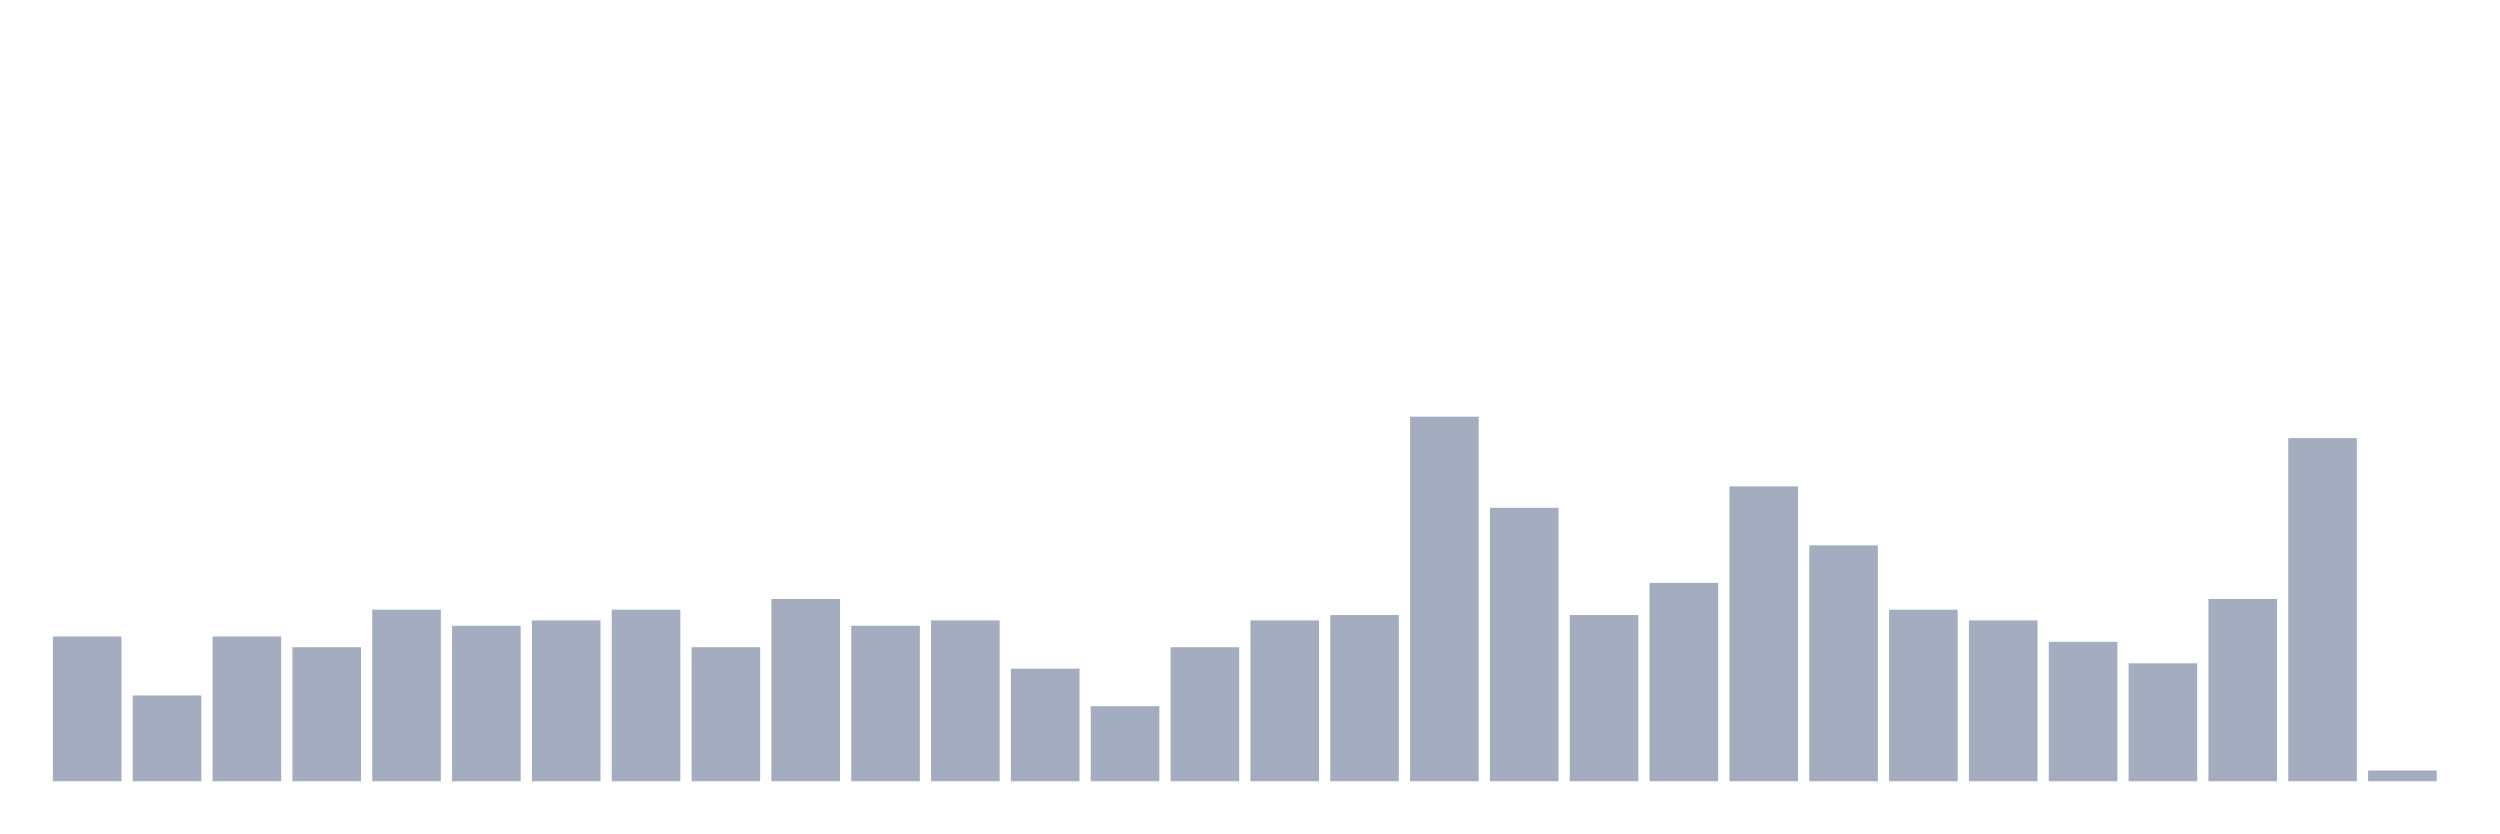
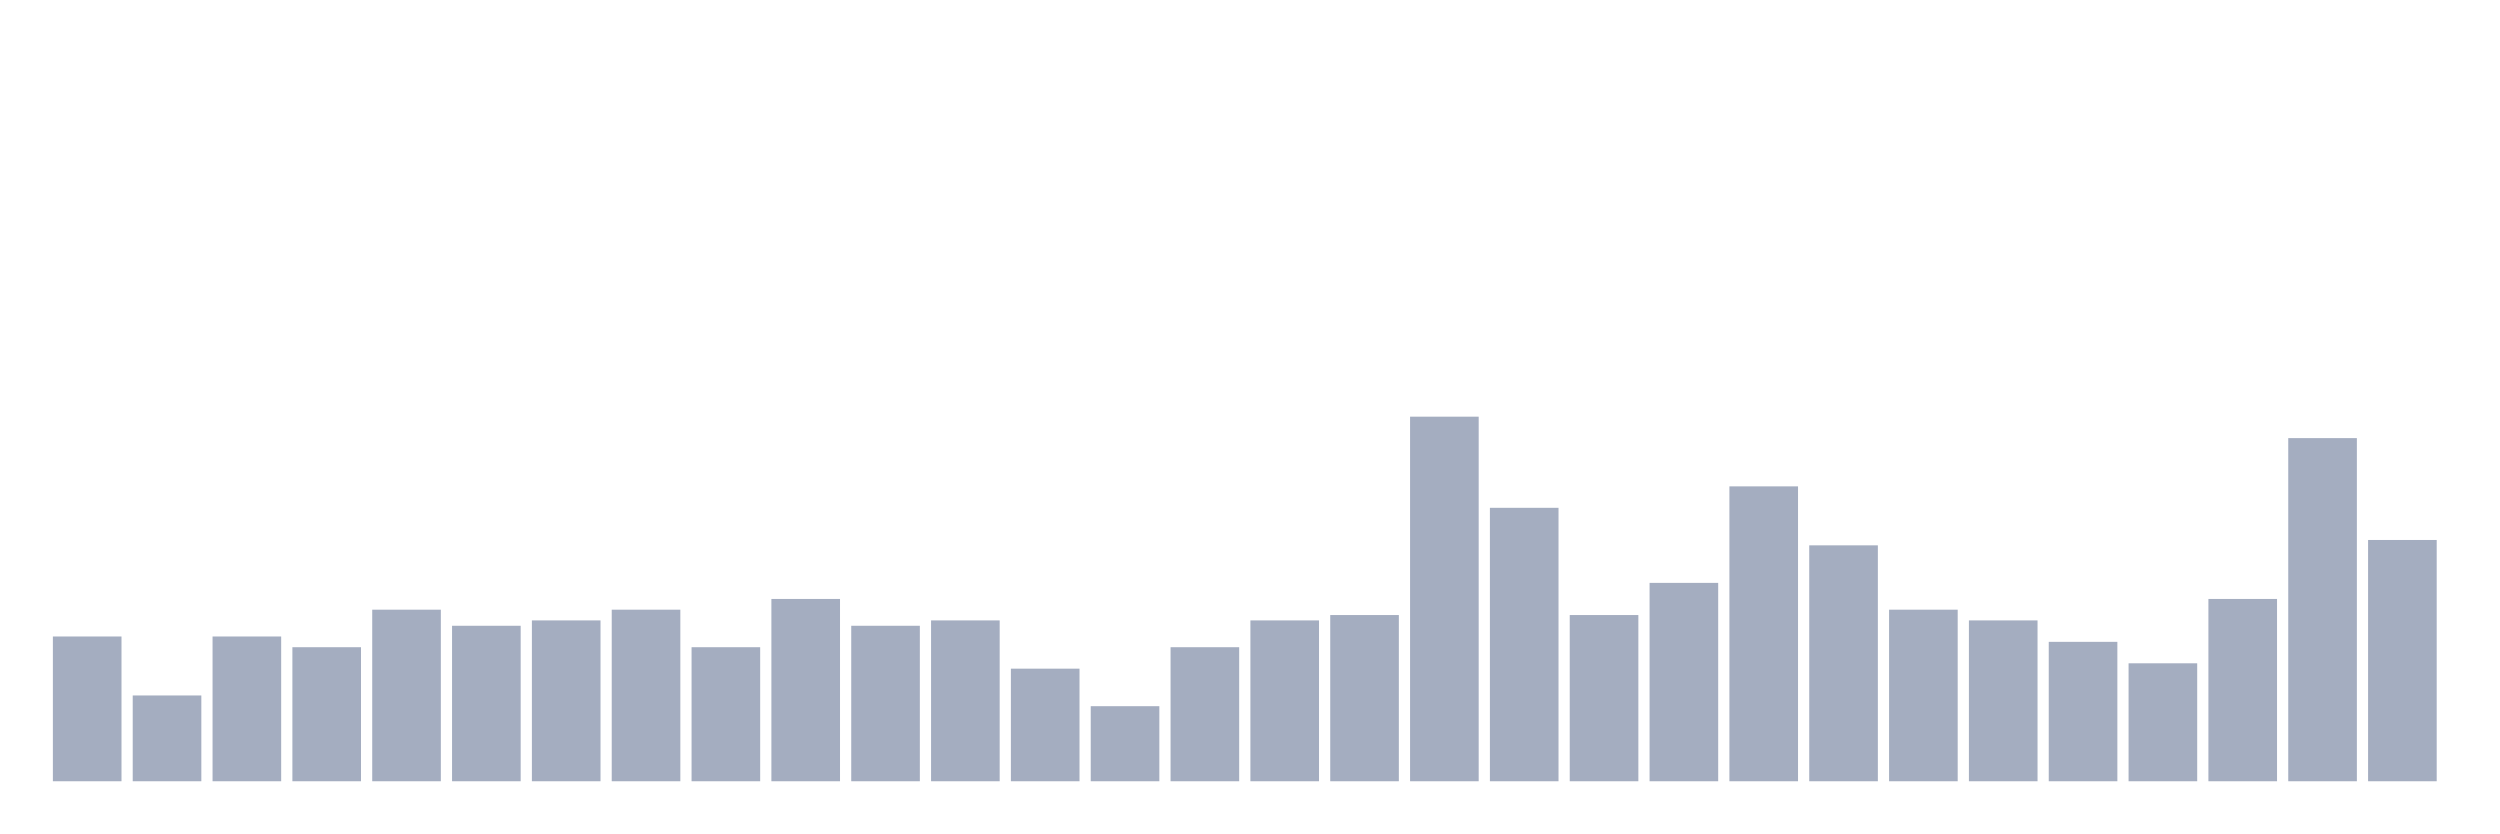
<svg xmlns="http://www.w3.org/2000/svg" viewBox="0 0 480 160">
  <g transform="translate(10,10)">
    <rect class="bar" x="0.153" width="13.175" y="112.206" height="27.794" fill="rgb(164,173,192)" />
    <rect class="bar" x="15.482" width="13.175" y="123.529" height="16.471" fill="rgb(164,173,192)" />
    <rect class="bar" x="30.81" width="13.175" y="112.206" height="27.794" fill="rgb(164,173,192)" />
    <rect class="bar" x="46.138" width="13.175" y="114.265" height="25.735" fill="rgb(164,173,192)" />
    <rect class="bar" x="61.466" width="13.175" y="107.059" height="32.941" fill="rgb(164,173,192)" />
    <rect class="bar" x="76.794" width="13.175" y="110.147" height="29.853" fill="rgb(164,173,192)" />
    <rect class="bar" x="92.123" width="13.175" y="109.118" height="30.882" fill="rgb(164,173,192)" />
    <rect class="bar" x="107.451" width="13.175" y="107.059" height="32.941" fill="rgb(164,173,192)" />
    <rect class="bar" x="122.779" width="13.175" y="114.265" height="25.735" fill="rgb(164,173,192)" />
    <rect class="bar" x="138.107" width="13.175" y="105" height="35" fill="rgb(164,173,192)" />
    <rect class="bar" x="153.436" width="13.175" y="110.147" height="29.853" fill="rgb(164,173,192)" />
    <rect class="bar" x="168.764" width="13.175" y="109.118" height="30.882" fill="rgb(164,173,192)" />
    <rect class="bar" x="184.092" width="13.175" y="118.382" height="21.618" fill="rgb(164,173,192)" />
    <rect class="bar" x="199.42" width="13.175" y="125.588" height="14.412" fill="rgb(164,173,192)" />
    <rect class="bar" x="214.748" width="13.175" y="114.265" height="25.735" fill="rgb(164,173,192)" />
    <rect class="bar" x="230.077" width="13.175" y="109.118" height="30.882" fill="rgb(164,173,192)" />
    <rect class="bar" x="245.405" width="13.175" y="108.088" height="31.912" fill="rgb(164,173,192)" />
    <rect class="bar" x="260.733" width="13.175" y="70" height="70" fill="rgb(164,173,192)" />
    <rect class="bar" x="276.061" width="13.175" y="87.5" height="52.5" fill="rgb(164,173,192)" />
    <rect class="bar" x="291.39" width="13.175" y="108.088" height="31.912" fill="rgb(164,173,192)" />
    <rect class="bar" x="306.718" width="13.175" y="101.912" height="38.088" fill="rgb(164,173,192)" />
    <rect class="bar" x="322.046" width="13.175" y="83.382" height="56.618" fill="rgb(164,173,192)" />
    <rect class="bar" x="337.374" width="13.175" y="94.706" height="45.294" fill="rgb(164,173,192)" />
    <rect class="bar" x="352.702" width="13.175" y="107.059" height="32.941" fill="rgb(164,173,192)" />
    <rect class="bar" x="368.031" width="13.175" y="109.118" height="30.882" fill="rgb(164,173,192)" />
    <rect class="bar" x="383.359" width="13.175" y="113.235" height="26.765" fill="rgb(164,173,192)" />
    <rect class="bar" x="398.687" width="13.175" y="117.353" height="22.647" fill="rgb(164,173,192)" />
    <rect class="bar" x="414.015" width="13.175" y="105" height="35" fill="rgb(164,173,192)" />
    <rect class="bar" x="429.344" width="13.175" y="74.118" height="65.882" fill="rgb(164,173,192)" />
-     <rect class="bar" x="444.672" width="13.175" y="137.941" height="2.059" fill="rgb(164,173,192)" />
+     <rect class="bar" x="444.672" width="13.175" y="93.676" height="46.324" fill="rgb(164,173,192)" />
  </g>
</svg>
